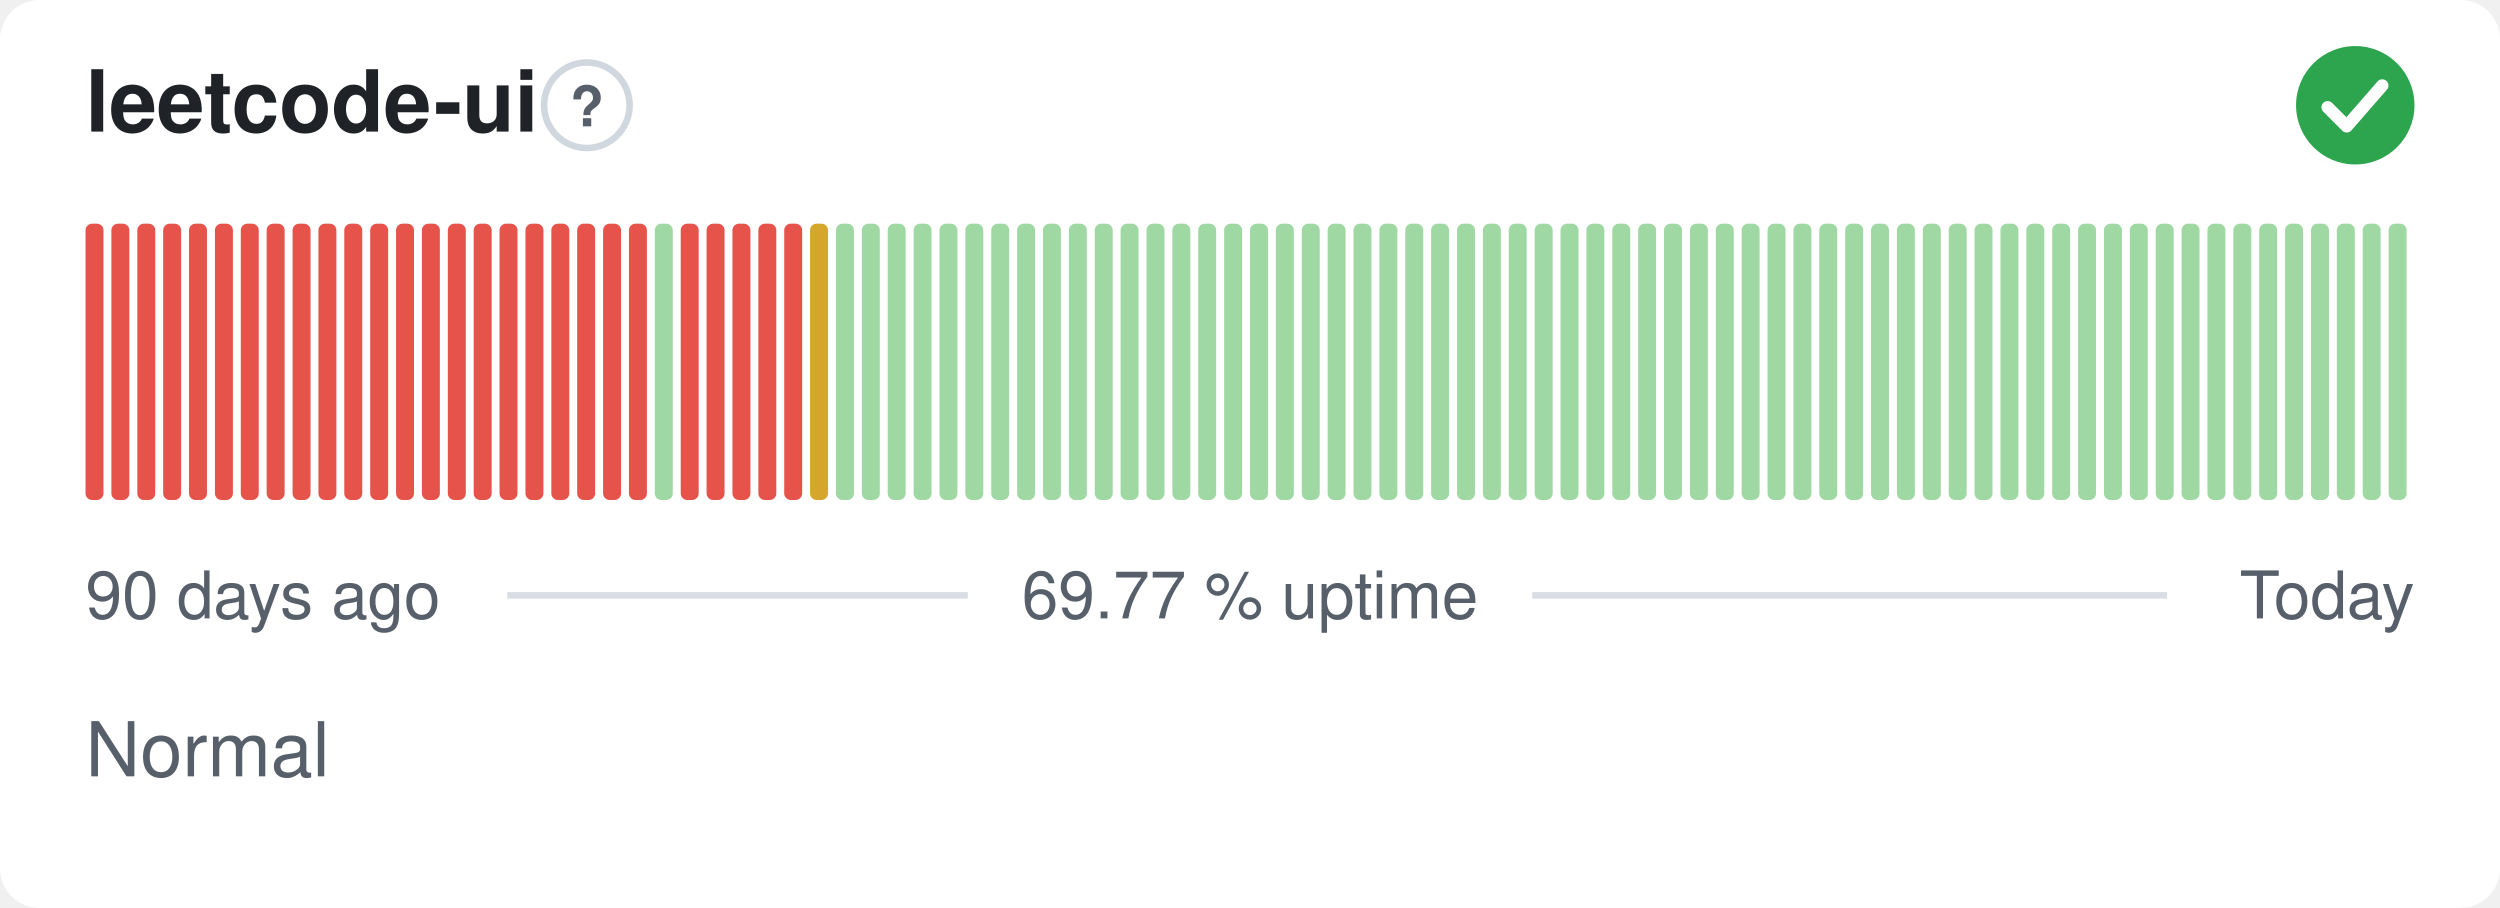
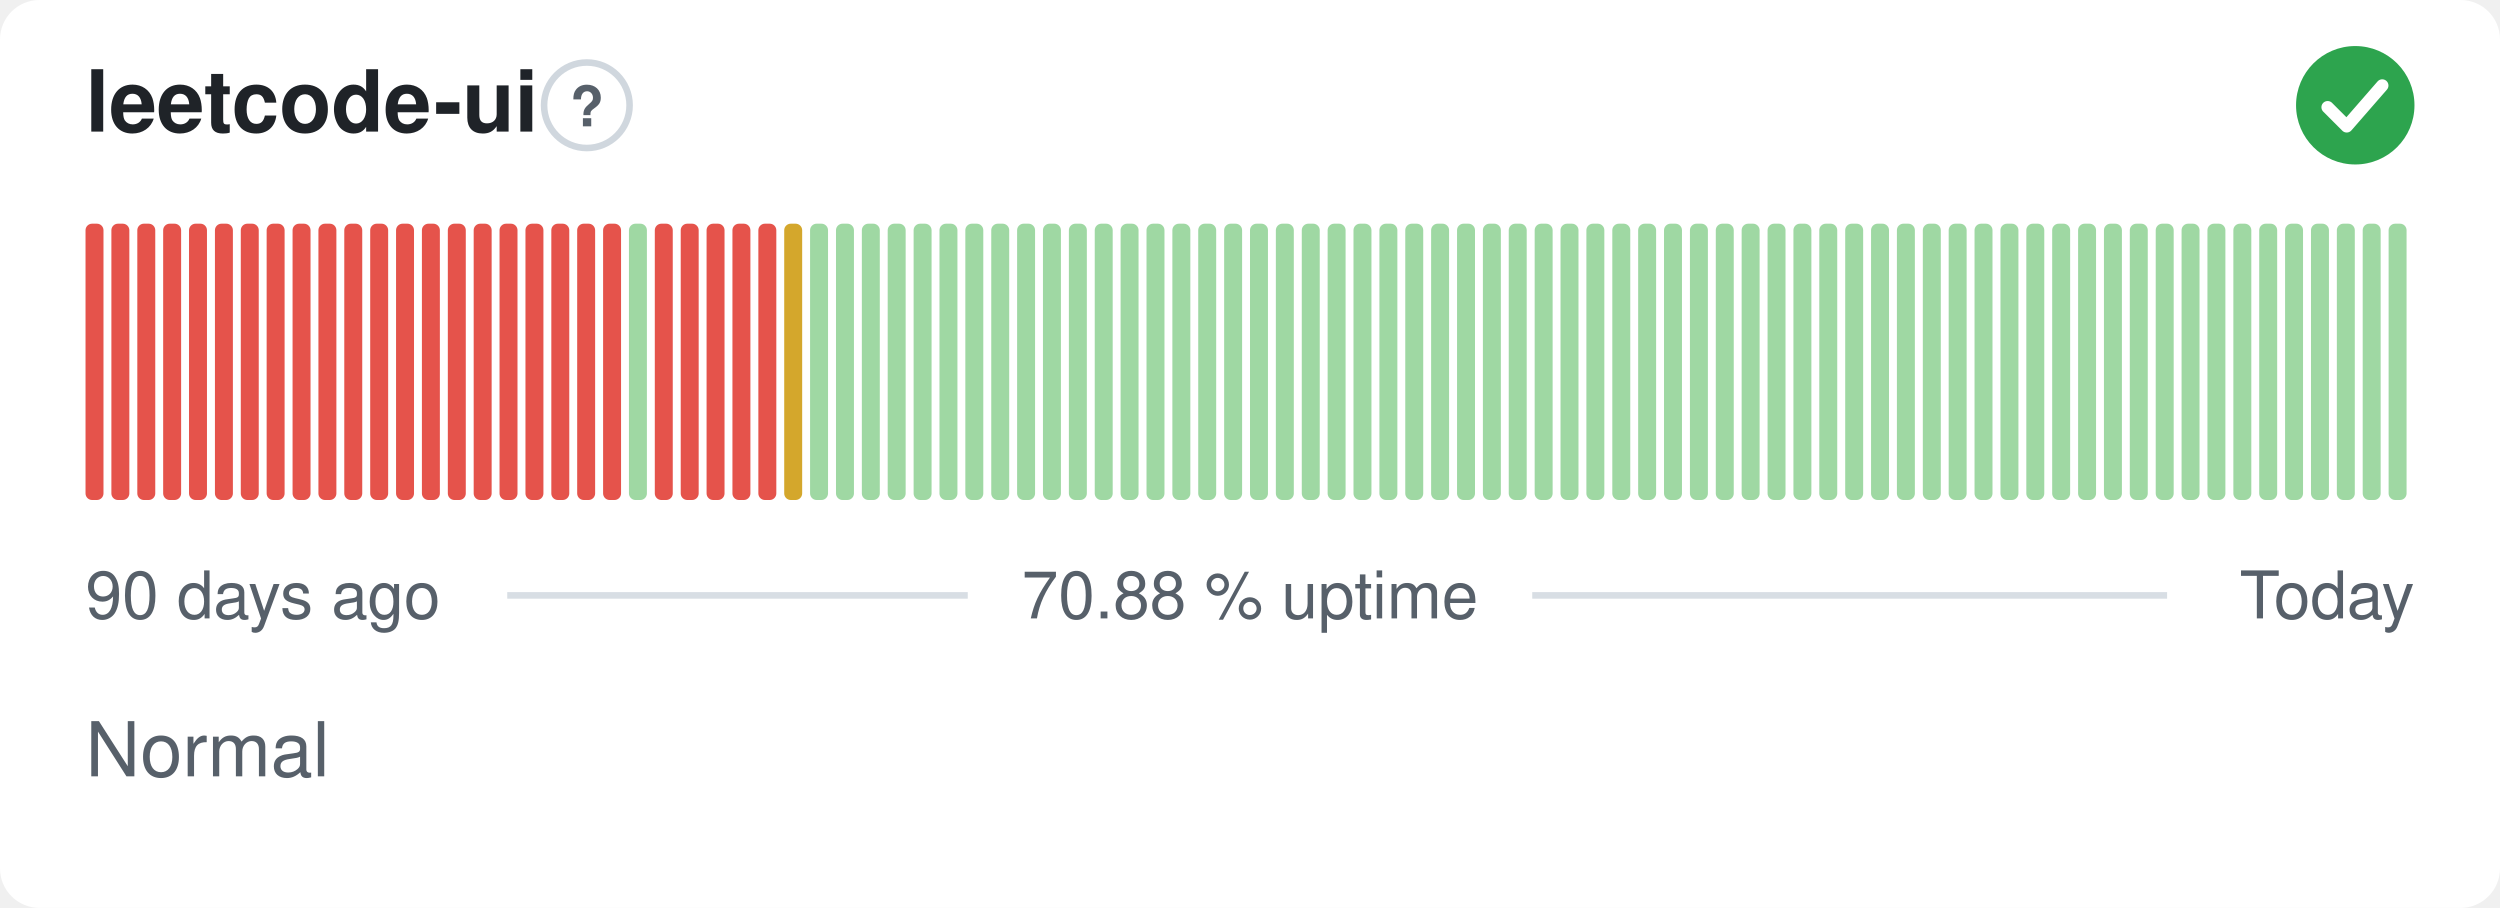
- <svg xmlns="http://www.w3.org/2000/svg" width="380" height="138" viewBox="0 0 380 138" role="img" aria-label="leetcode-ui: Normal, 69.77 % uptime over the last 90 days" font-family="-apple-system,BlinkMacSystemFont,'Segoe UI',Helvetica,Arial,sans-serif">
+ <svg xmlns="http://www.w3.org/2000/svg" width="380" height="138" viewBox="0 0 380 138" role="img" aria-label="leetcode-ui: Normal, 70.88 % uptime over the last 90 days" font-family="-apple-system,BlinkMacSystemFont,'Segoe UI',Helvetica,Arial,sans-serif">
  <style>
    @media (prefers-color-scheme: dark) {
      .bg { fill: #0d1117 }
      .title { fill: #e6edf3 }
      .muted { fill: #8b949e }
      .hint { stroke: #30363d }
      .rule { stroke: #30363d }
      .nodata { fill: #21262d }
    }
  </style>
  <rect class="bg" width="380" height="138" rx="6" fill="#ffffff" />
  <text class="title" x="13" y="20" font-size="13" font-weight="600" fill="#1f2328">leetcode-ui</text>
  <circle class="hint" cx="89.2" cy="16" r="6.5" fill="none" stroke="#d0d7de" stroke-width="1" />
  <text class="muted" x="89.2" y="19.2" text-anchor="middle" font-size="8.5" font-weight="700" fill="#57606a">?</text>
  <circle cx="358" cy="16" r="9" fill="#2da44e" />
  <path d="M353.80 16.30l2.90 2.90 5.40 -6.20" fill="none" stroke="#fff" stroke-width="1.89" stroke-linecap="round" stroke-linejoin="round" />
  <rect x="13.00" y="34.00" width="2.73" height="42.00" rx="1" fill="#e5534b" />
  <rect x="16.93" y="34.00" width="2.73" height="42.00" rx="1" fill="#e5534b" />
  <rect x="20.87" y="34.00" width="2.73" height="42.00" rx="1" fill="#e5534b" />
  <rect x="24.80" y="34.00" width="2.73" height="42.00" rx="1" fill="#e5534b" />
  <rect x="28.73" y="34.00" width="2.73" height="42.00" rx="1" fill="#e5534b" />
  <rect x="32.67" y="34.00" width="2.73" height="42.00" rx="1" fill="#e5534b" />
  <rect x="36.60" y="34.00" width="2.73" height="42.00" rx="1" fill="#e5534b" />
  <rect x="40.53" y="34.00" width="2.73" height="42.00" rx="1" fill="#e5534b" />
  <rect x="44.47" y="34.00" width="2.73" height="42.00" rx="1" fill="#e5534b" />
  <rect x="48.40" y="34.00" width="2.73" height="42.00" rx="1" fill="#e5534b" />
  <rect x="52.33" y="34.00" width="2.73" height="42.00" rx="1" fill="#e5534b" />
  <rect x="56.27" y="34.00" width="2.73" height="42.00" rx="1" fill="#e5534b" />
  <rect x="60.20" y="34.00" width="2.73" height="42.00" rx="1" fill="#e5534b" />
  <rect x="64.13" y="34.00" width="2.73" height="42.00" rx="1" fill="#e5534b" />
  <rect x="68.07" y="34.00" width="2.73" height="42.00" rx="1" fill="#e5534b" />
  <rect x="72.00" y="34.00" width="2.73" height="42.00" rx="1" fill="#e5534b" />
  <rect x="75.93" y="34.00" width="2.73" height="42.00" rx="1" fill="#e5534b" />
  <rect x="79.87" y="34.00" width="2.73" height="42.00" rx="1" fill="#e5534b" />
  <rect x="83.80" y="34.00" width="2.73" height="42.00" rx="1" fill="#e5534b" />
  <rect x="87.73" y="34.00" width="2.73" height="42.00" rx="1" fill="#e5534b" />
  <rect x="91.67" y="34.00" width="2.73" height="42.00" rx="1" fill="#e5534b" />
-   <rect x="95.60" y="34.00" width="2.73" height="42.00" rx="1" fill="#e5534b" />
-   <rect x="99.53" y="34.00" width="2.73" height="42.00" rx="1" fill="#9fd8a3" />
+   <rect x="95.60" y="34.00" width="2.73" height="42.00" rx="1" fill="#9fd8a3" />
+   <rect x="99.53" y="34.00" width="2.73" height="42.00" rx="1" fill="#e5534b" />
  <rect x="103.47" y="34.00" width="2.73" height="42.00" rx="1" fill="#e5534b" />
  <rect x="107.40" y="34.00" width="2.73" height="42.00" rx="1" fill="#e5534b" />
  <rect x="111.33" y="34.00" width="2.73" height="42.00" rx="1" fill="#e5534b" />
  <rect x="115.27" y="34.00" width="2.73" height="42.00" rx="1" fill="#e5534b" />
-   <rect x="119.20" y="34.00" width="2.73" height="42.00" rx="1" fill="#e5534b" />
-   <rect x="123.13" y="34.00" width="2.73" height="42.00" rx="1" fill="#d4a72c" />
+   <rect x="119.20" y="34.00" width="2.73" height="42.00" rx="1" fill="#d4a72c" />
+   <rect x="123.13" y="34.00" width="2.73" height="42.00" rx="1" fill="#9fd8a3" />
  <rect x="127.07" y="34.00" width="2.73" height="42.00" rx="1" fill="#9fd8a3" />
  <rect x="131.00" y="34.00" width="2.73" height="42.00" rx="1" fill="#9fd8a3" />
  <rect x="134.93" y="34.00" width="2.73" height="42.00" rx="1" fill="#9fd8a3" />
  <rect x="138.87" y="34.00" width="2.73" height="42.00" rx="1" fill="#9fd8a3" />
  <rect x="142.80" y="34.00" width="2.73" height="42.00" rx="1" fill="#9fd8a3" />
  <rect x="146.73" y="34.00" width="2.73" height="42.00" rx="1" fill="#9fd8a3" />
  <rect x="150.67" y="34.00" width="2.73" height="42.00" rx="1" fill="#9fd8a3" />
  <rect x="154.60" y="34.00" width="2.73" height="42.00" rx="1" fill="#9fd8a3" />
  <rect x="158.53" y="34.00" width="2.73" height="42.00" rx="1" fill="#9fd8a3" />
  <rect x="162.47" y="34.00" width="2.73" height="42.00" rx="1" fill="#9fd8a3" />
  <rect x="166.40" y="34.00" width="2.73" height="42.00" rx="1" fill="#9fd8a3" />
  <rect x="170.33" y="34.00" width="2.73" height="42.00" rx="1" fill="#9fd8a3" />
  <rect x="174.27" y="34.00" width="2.73" height="42.00" rx="1" fill="#9fd8a3" />
  <rect x="178.20" y="34.00" width="2.73" height="42.00" rx="1" fill="#9fd8a3" />
  <rect x="182.13" y="34.00" width="2.73" height="42.00" rx="1" fill="#9fd8a3" />
  <rect x="186.07" y="34.00" width="2.73" height="42.00" rx="1" fill="#9fd8a3" />
  <rect x="190.00" y="34.00" width="2.73" height="42.00" rx="1" fill="#9fd8a3" />
  <rect x="193.93" y="34.00" width="2.73" height="42.00" rx="1" fill="#9fd8a3" />
  <rect x="197.87" y="34.00" width="2.73" height="42.00" rx="1" fill="#9fd8a3" />
  <rect x="201.80" y="34.00" width="2.73" height="42.00" rx="1" fill="#9fd8a3" />
  <rect x="205.73" y="34.00" width="2.73" height="42.00" rx="1" fill="#9fd8a3" />
  <rect x="209.67" y="34.00" width="2.73" height="42.00" rx="1" fill="#9fd8a3" />
  <rect x="213.60" y="34.00" width="2.73" height="42.00" rx="1" fill="#9fd8a3" />
  <rect x="217.53" y="34.00" width="2.73" height="42.00" rx="1" fill="#9fd8a3" />
  <rect x="221.47" y="34.00" width="2.73" height="42.00" rx="1" fill="#9fd8a3" />
  <rect x="225.40" y="34.00" width="2.73" height="42.00" rx="1" fill="#9fd8a3" />
  <rect x="229.33" y="34.00" width="2.73" height="42.00" rx="1" fill="#9fd8a3" />
  <rect x="233.27" y="34.00" width="2.73" height="42.00" rx="1" fill="#9fd8a3" />
  <rect x="237.20" y="34.00" width="2.73" height="42.00" rx="1" fill="#9fd8a3" />
  <rect x="241.13" y="34.00" width="2.73" height="42.00" rx="1" fill="#9fd8a3" />
  <rect x="245.07" y="34.00" width="2.73" height="42.00" rx="1" fill="#9fd8a3" />
  <rect x="249.00" y="34.00" width="2.73" height="42.00" rx="1" fill="#9fd8a3" />
  <rect x="252.93" y="34.00" width="2.73" height="42.00" rx="1" fill="#9fd8a3" />
  <rect x="256.87" y="34.00" width="2.73" height="42.00" rx="1" fill="#9fd8a3" />
  <rect x="260.80" y="34.00" width="2.73" height="42.00" rx="1" fill="#9fd8a3" />
  <rect x="264.73" y="34.00" width="2.73" height="42.00" rx="1" fill="#9fd8a3" />
  <rect x="268.67" y="34.00" width="2.73" height="42.00" rx="1" fill="#9fd8a3" />
  <rect x="272.60" y="34.00" width="2.73" height="42.00" rx="1" fill="#9fd8a3" />
  <rect x="276.53" y="34.00" width="2.73" height="42.00" rx="1" fill="#9fd8a3" />
  <rect x="280.47" y="34.00" width="2.73" height="42.00" rx="1" fill="#9fd8a3" />
  <rect x="284.40" y="34.00" width="2.73" height="42.00" rx="1" fill="#9fd8a3" />
  <rect x="288.33" y="34.00" width="2.73" height="42.00" rx="1" fill="#9fd8a3" />
  <rect x="292.27" y="34.00" width="2.73" height="42.00" rx="1" fill="#9fd8a3" />
  <rect x="296.20" y="34.00" width="2.73" height="42.00" rx="1" fill="#9fd8a3" />
  <rect x="300.13" y="34.00" width="2.73" height="42.00" rx="1" fill="#9fd8a3" />
  <rect x="304.07" y="34.00" width="2.73" height="42.00" rx="1" fill="#9fd8a3" />
  <rect x="308.00" y="34.00" width="2.73" height="42.00" rx="1" fill="#9fd8a3" />
  <rect x="311.93" y="34.00" width="2.73" height="42.00" rx="1" fill="#9fd8a3" />
  <rect x="315.87" y="34.00" width="2.73" height="42.00" rx="1" fill="#9fd8a3" />
  <rect x="319.80" y="34.00" width="2.73" height="42.00" rx="1" fill="#9fd8a3" />
  <rect x="323.73" y="34.00" width="2.73" height="42.00" rx="1" fill="#9fd8a3" />
  <rect x="327.67" y="34.00" width="2.73" height="42.00" rx="1" fill="#9fd8a3" />
  <rect x="331.60" y="34.00" width="2.73" height="42.00" rx="1" fill="#9fd8a3" />
  <rect x="335.53" y="34.00" width="2.73" height="42.00" rx="1" fill="#9fd8a3" />
  <rect x="339.47" y="34.00" width="2.73" height="42.00" rx="1" fill="#9fd8a3" />
  <rect x="343.40" y="34.00" width="2.73" height="42.00" rx="1" fill="#9fd8a3" />
  <rect x="347.33" y="34.00" width="2.73" height="42.00" rx="1" fill="#9fd8a3" />
  <rect x="351.27" y="34.00" width="2.73" height="42.00" rx="1" fill="#9fd8a3" />
  <rect x="355.20" y="34.00" width="2.73" height="42.00" rx="1" fill="#9fd8a3" />
  <rect x="359.13" y="34.00" width="2.73" height="42.00" rx="1" fill="#9fd8a3" />
  <rect x="363.07" y="34.00" width="2.73" height="42.00" rx="1" fill="#9fd8a3" />
  <text class="muted" x="13" y="94" font-size="10" fill="#57606a">90 days ago</text>
-   <text class="muted" x="190" y="94" text-anchor="middle" font-size="10" fill="#57606a">69.77 % uptime</text>
+   <text class="muted" x="190" y="94" text-anchor="middle" font-size="10" fill="#57606a">70.88 % uptime</text>
  <text class="muted" x="367" y="94" text-anchor="end" font-size="10" fill="#57606a">Today</text>
  <line class="rule" x1="77.1" y1="90.5" x2="147.1" y2="90.5" stroke="#d8dee4" stroke-width="1" />
  <line class="rule" x1="232.9" y1="90.5" x2="329.4" y2="90.5" stroke="#d8dee4" stroke-width="1" />
  <text class="muted" x="13" y="118" font-size="11.5" fill="#57606a">Normal</text>
</svg>
